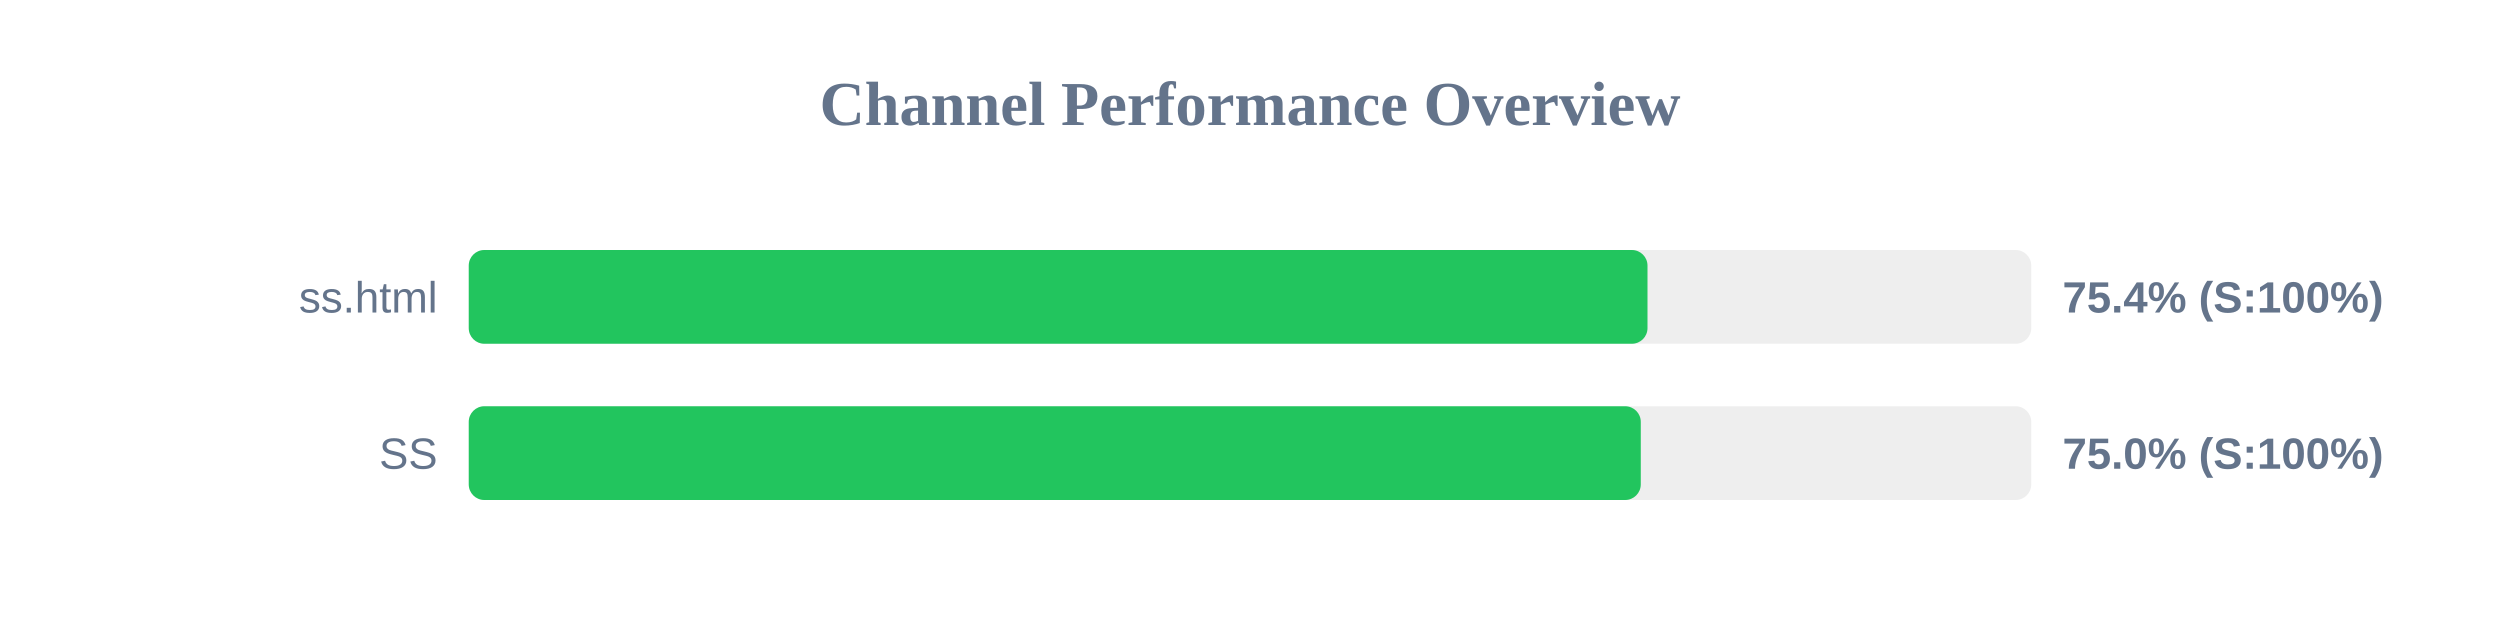
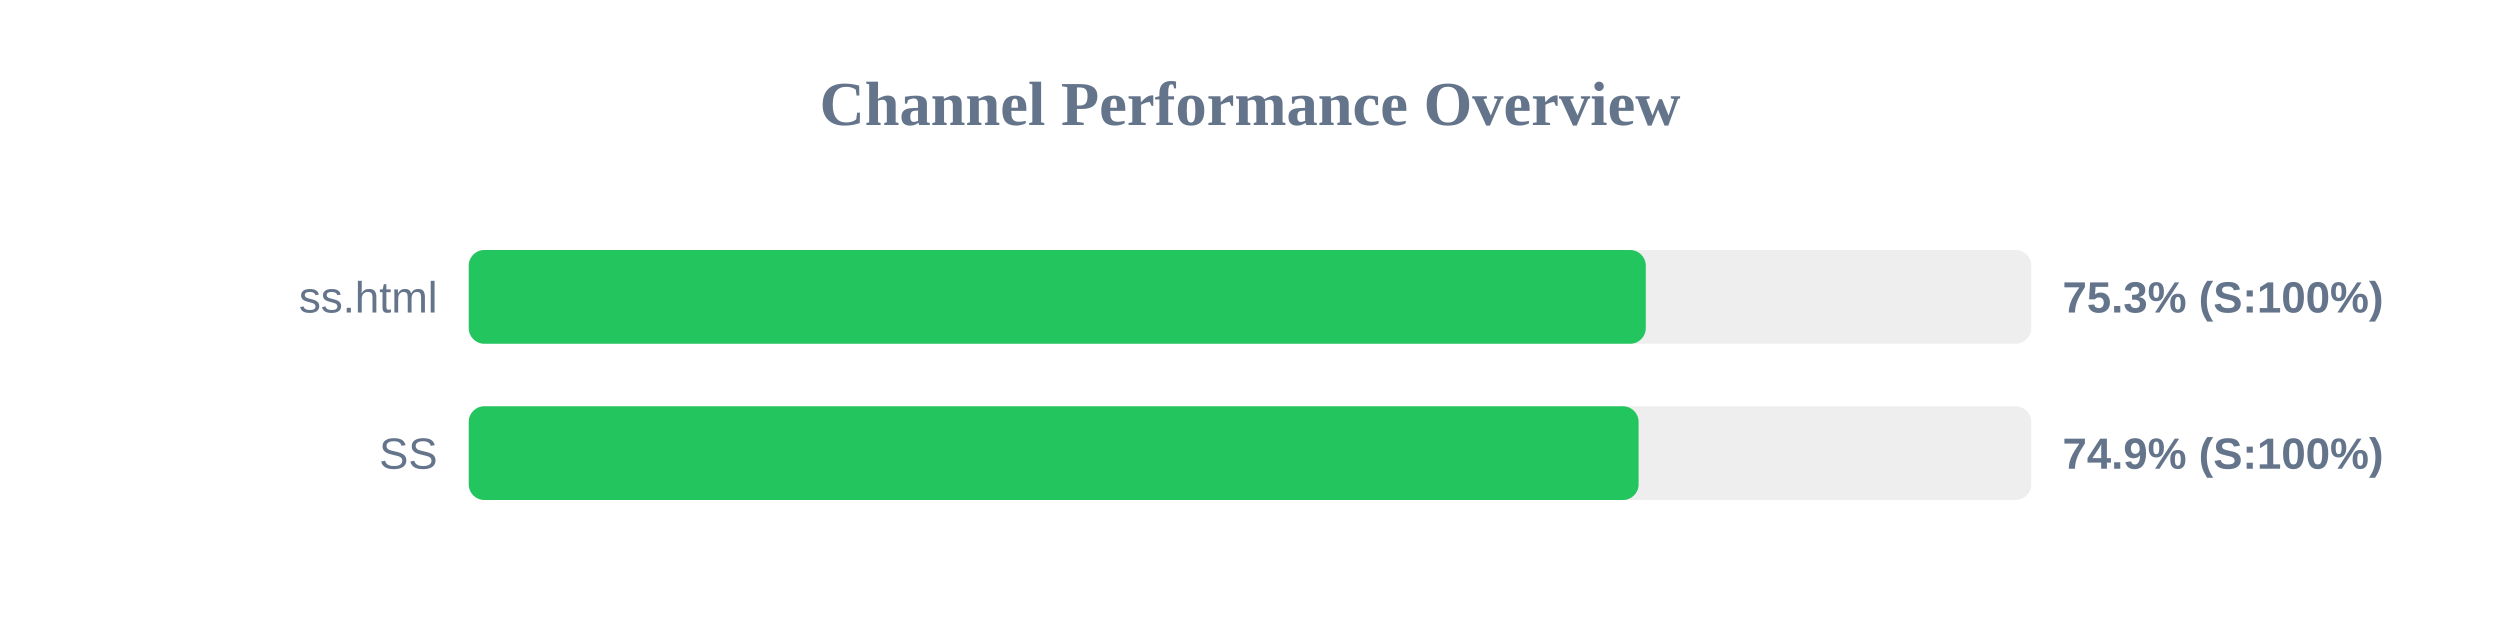
<svg xmlns="http://www.w3.org/2000/svg" width="800" height="200" version="1.1">
  <style>
        .row { font: 14px Arial; fill: #64748b; }
        .score { font: bold 14px Arial; fill: #64748b; }
    </style>
  <text x="400" y="40" text-anchor="middle" font-size="20px" font-weight="bold" fill="#64748b">Channel Performance Overview</text>
  <rect x="150" y="80" width="500" height="30" fill="#eee" rx="5" />
-   <rect x="150" y="80" width="377.2" height="30" fill="#22c55e" rx="5" />
+   <rect x="150" y="80" width="376.65" height="30" fill="#22c55e" rx="5" />
  <text x="140" y="100" text-anchor="end" class="row">ss.html</text>
-   <text x="660" y="100" text-anchor="start" class="score">75.4% (S:100%)</text>
+   <text x="660" y="100" text-anchor="start" class="score">75.3% (S:100%)</text>
  <rect x="150" y="130" width="500" height="30" fill="#eee" rx="5" />
-   <rect x="150" y="130" width="375.05" height="30" fill="#22c55e" rx="5" />
+   <rect x="150" y="130" width="374.35" height="30" fill="#22c55e" rx="5" />
  <text x="140" y="150" text-anchor="end" class="row">SS</text>
-   <text x="660" y="150" text-anchor="start" class="score">75.0% (S:100%)</text>
+   <text x="660" y="150" text-anchor="start" class="score">74.9% (S:100%)</text>
</svg>
